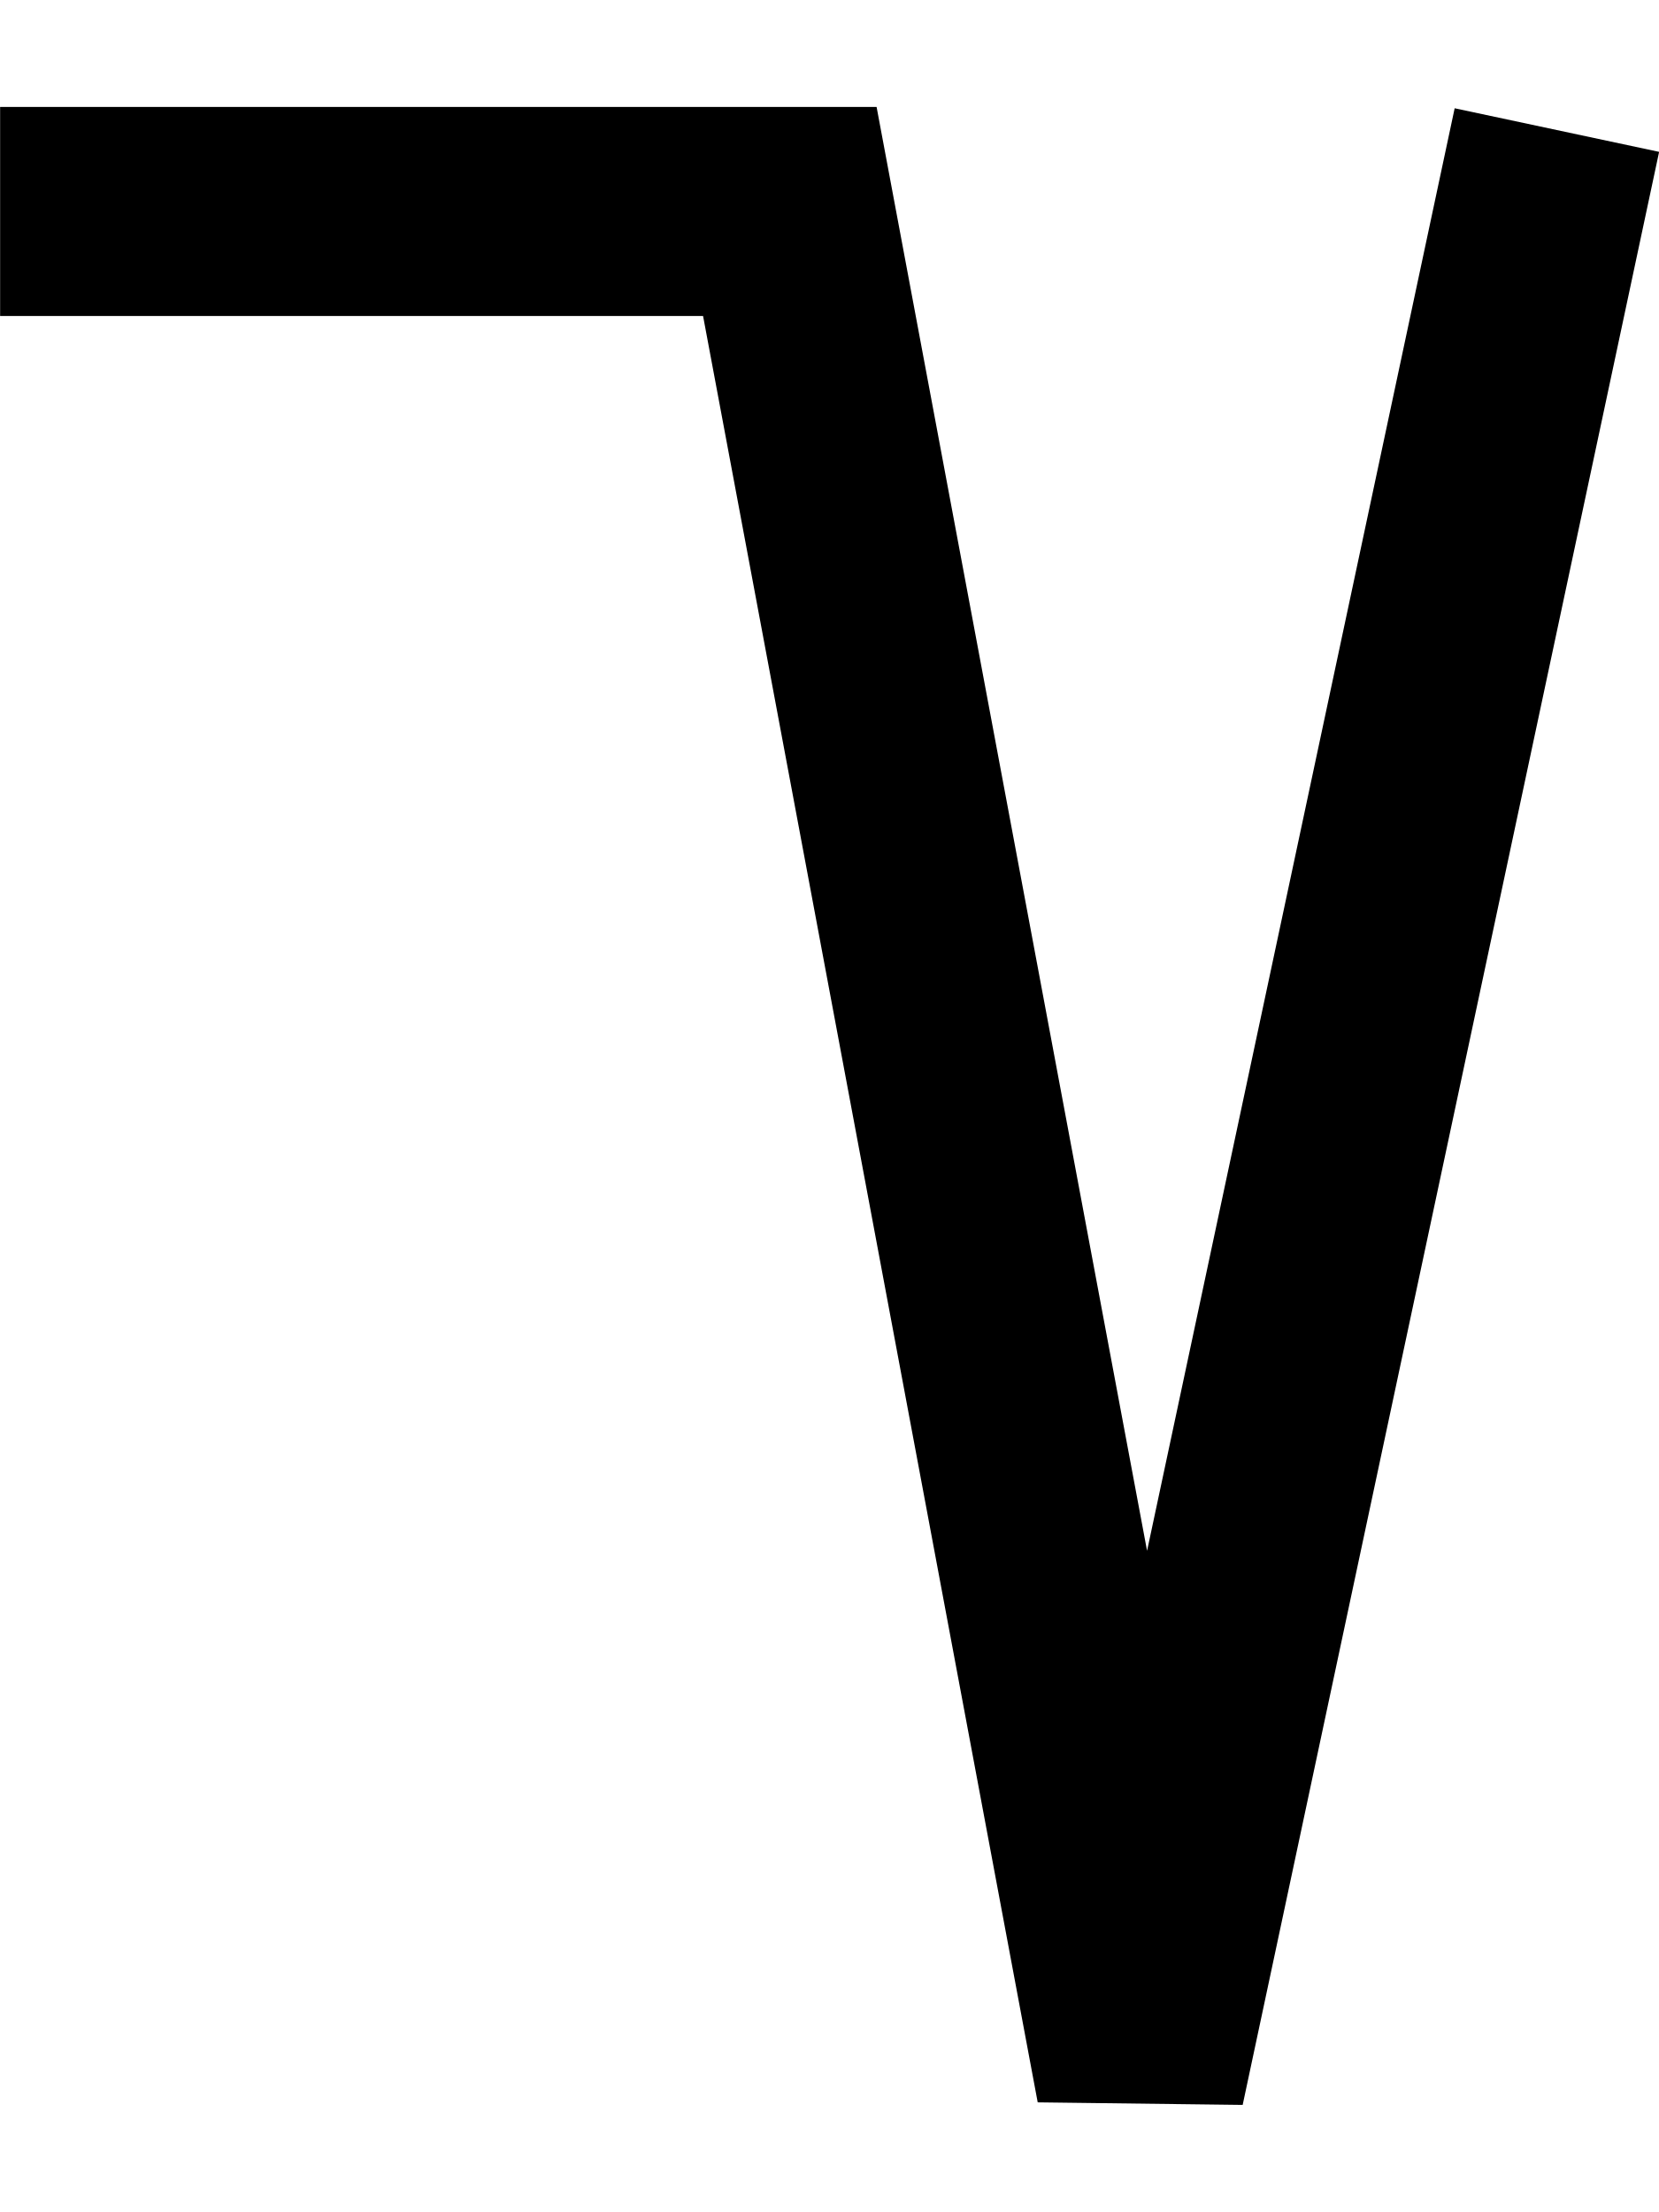
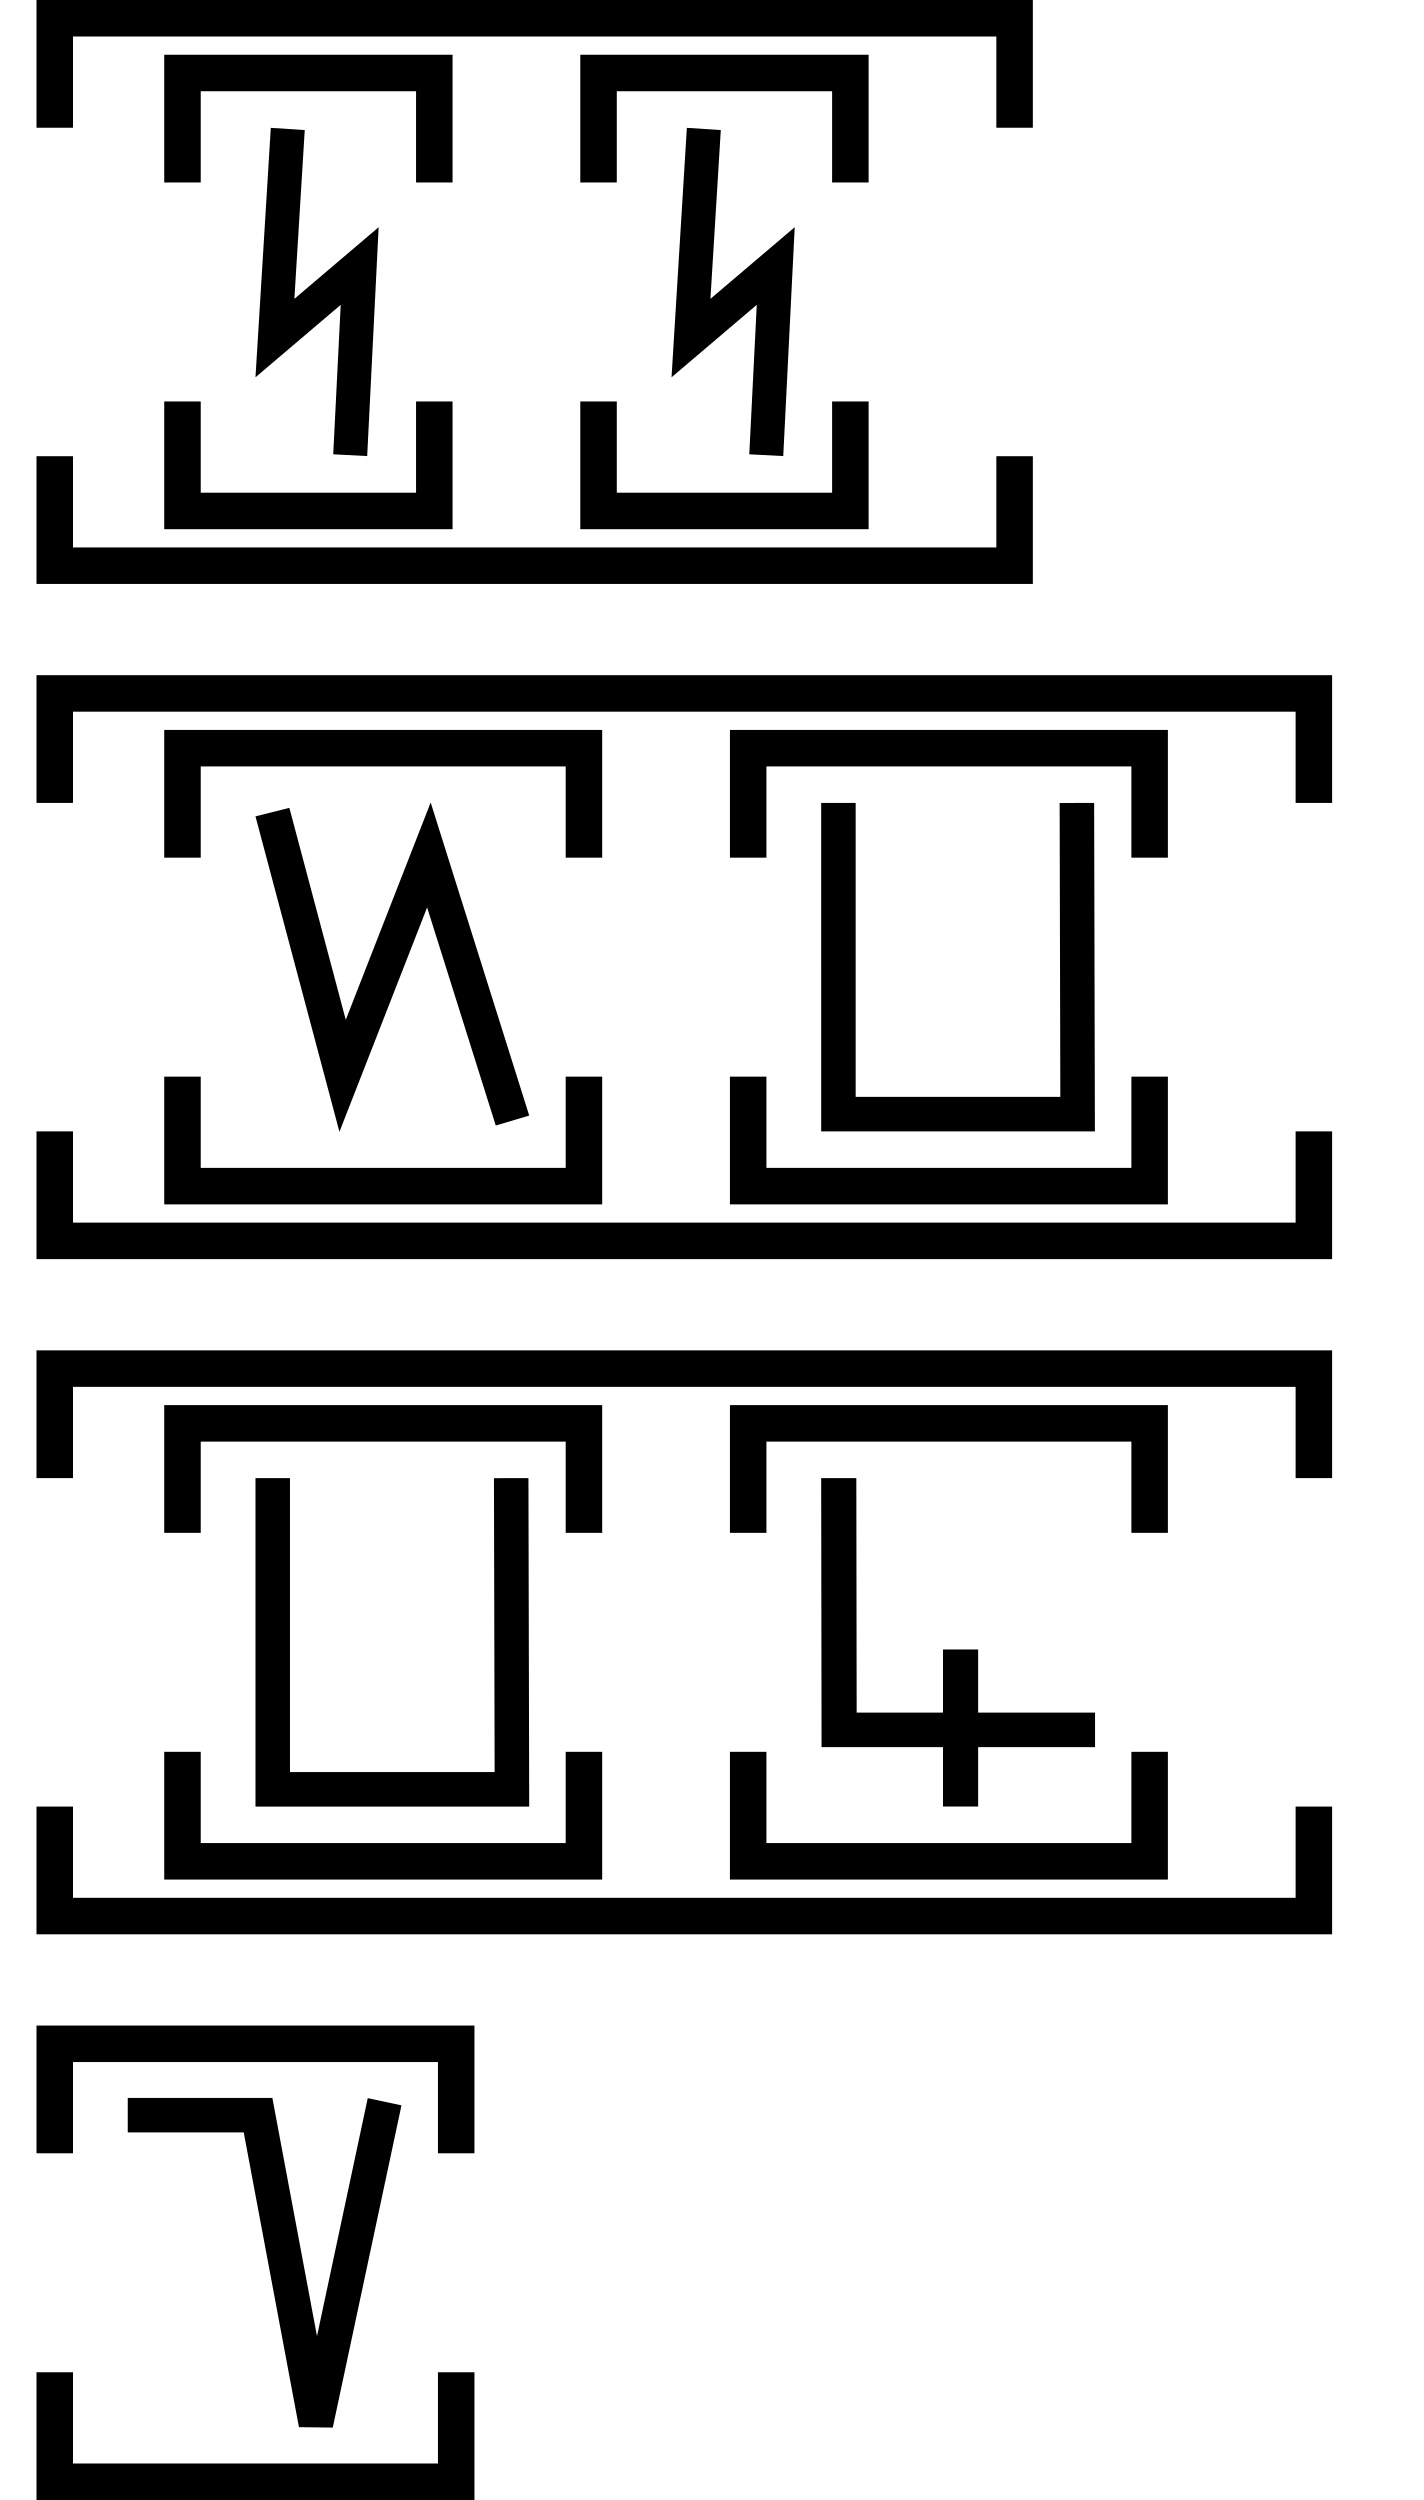
- <svg xmlns="http://www.w3.org/2000/svg" width="15" height="20" viewBox="0 0 15 20" version="1.1" id="svg3807">
-   <g id="layer L1" transform="translate(0,10)">
-     <g transform="translate(0,0)">
-       <g transform="translate(0,0)">
-         <g id="layer1" transform="translate(0,-291.7083)">
-           <g transform="matrix(1.172932,0,0,-0.9520283,-583.8196,-1486.07)" id="g10351" style="stroke-width:1.788;stroke-miterlimit:4;stroke-dasharray:none">
-             <g transform="matrix(0.9094024,0,0,1.120415,45.09442,226.1223)" id="g10351-0" style="stroke-width:1.789;stroke-miterlimit:4;stroke-dasharray:none">
-               <g id="g2601" transform="matrix(0.8925618,0,0,0.8925266,53.47671,-202.8362)" style="stroke-width:2.005">
-                 <g transform="matrix(1.120371,0,0,1.120415,-103.276,239.3698)" id="g10356">
-                   <path style="fill:none;fill-rule:evenodd;stroke:#000000;stroke-width:1.772;stroke-linecap:butt;stroke-linejoin:miter;stroke-miterlimit:4;stroke-dasharray:none;stroke-opacity:1" d="m 549.644,-1871.022 -3.53,-16.555 -2.972,15.865 h -6.694" id="path4186-6-7-94-7-8-3-4-9-6-9-9-8-7-3-2" />
-                 </g>
-               </g>
-             </g>
-           </g>
-         </g>
-       </g>
-     </g>
+ <svg xmlns="http://www.w3.org/2000/svg" width="78" height="137" viewBox="0 0 78 137" version="1.1" id="svg3807">
+   <g id="layer L1" transform="translate(0,16)">
+     <g transform="translate(3,0)">
+       <g transform="translate(4,0)">
+         <g transform="translate(3,0)">
+           <g transform="translate(4,0)">
+             <g transform="translate(0,0)">
+               <g id="layer1" transform="translate(0,-291.7083)">
+                 <g transform="matrix(1.172932,0,0,-0.9520283,-583.8196,-1486.07)" id="g10351" style="stroke-width:1.788;stroke-miterlimit:4;stroke-dasharray:none">
+                   <g transform="matrix(0.9094024,0,0,1.120415,45.09442,226.1223)" id="g10351-0" style="stroke-width:1.789;stroke-miterlimit:4;stroke-dasharray:none">
+                     <g id="g2601" transform="matrix(0.8925618,0,0,0.8925266,53.47671,-202.8362)" style="stroke-width:2.005">
+                       <g transform="matrix(0.9161032,0,0,-0.9078513,101.9969,-4745.411)" id="g14246" style="stroke-width:2.177;stroke-miterlimit:4;stroke-dasharray:none">
+                         <g transform="matrix(1.222974,0,0,1.234139,-146.3597,738.2648)" id="g14253">
+                           <g transform="translate(-39.3611,1.9848)" id="g14264" style="stroke-width:1.772;stroke-miterlimit:4;stroke-dasharray:none">
+                             <g id="g10359-10-8" transform="matrix(1,0,0,-1,-52.73343,-5050.882)" style="stroke-width:1.772;stroke-miterlimit:4;stroke-dasharray:none">
+                               <g transform="matrix(1,0,0,-1,9.453375,-5051.509)" id="g14371">
+                                 <g id="g10364-8-3" transform="matrix(1,0,0,-1,-48.16121,-5051.049)" />
+                                 <g transform="translate(-27.1658,1.5491)" id="g14427">
+                                   <g id="g10367-880-7" transform="matrix(1,0,0,-1,-48.16121,-5051.049)" />
+                                   <g transform="translate(-45.4538,2.7243)" id="g14438">
+                                     <g id="g10370-7-5" transform="matrix(1,0,0,-1,-48.16121,-5051.049)" />
+                                     <g transform="translate(-30.4313,0.6037)" id="g14451">
+                                       <g id="g12601" style="stroke-width:2.605;stroke-miterlimit:4;stroke-dasharray:none" transform="matrix(0.6486516,0,0,0.7128036,230.9036,-908.8502)">
+                                         <g style="stroke-width:1.48;stroke-miterlimit:4;stroke-dasharray:none" transform="matrix(1.846011,0,0,-1.679871,592.5355,-3070.463)" id="g4509-93-8">
+                                           <g id="g20055" transform="matrix(0.8002002,0,0,0.8223537,5.468814,10.95793)" style="stroke-width:1.824">
+                                             <g id="g20314" transform="matrix(0.9998634,0,0,-1,0.00611664,131.9087)" style="stroke-width:1.824">
+                                               <path id="path4176-9-6-9-3-9" d="m 40.132,57.559 -0.689,10.91 4.545,-3.76 -0.508,9.87" style="fill:none;fill-rule:evenodd;stroke:#000000;stroke-width:1.824;stroke-linecap:butt;stroke-linejoin:miter;stroke-miterlimit:4;stroke-dasharray:none;stroke-opacity:1" />
+                                             </g>
+                                           </g>
+                                         </g>
+                                       </g>
+                                     </g>
+                                   </g>
+                                 </g>
+                               </g>
+                             </g>
+                           </g>
+                         </g>
+                       </g>
+                     </g>
+                   </g>
+                 </g>
+               </g>
+             </g>
+           </g>
+           <polyline points="0,6 0,12 13.8,12 13.8,6 " style="fill:none;stroke:black;stroke-width:2" />
+           <polyline points="0,-6 0,-12 13.8,-12 13.8,-6 " style="fill:none;stroke:black;stroke-width:2" />
+         </g>
+         <g transform="translate(22.8,0)" />
+         <g transform="translate(25.8,0)">
+           <g transform="translate(4,0)">
+             <g transform="translate(0,0)">
+               <g id="layer1" transform="translate(0,-291.7083)">
+                 <g transform="matrix(1.172932,0,0,-0.9520283,-583.8196,-1486.07)" id="g10351" style="stroke-width:1.788;stroke-miterlimit:4;stroke-dasharray:none">
+                   <g transform="matrix(0.9094024,0,0,1.120415,45.09442,226.1223)" id="g10351-0" style="stroke-width:1.789;stroke-miterlimit:4;stroke-dasharray:none">
+                     <g id="g2601" transform="matrix(0.8925618,0,0,0.8925266,53.47671,-202.8362)" style="stroke-width:2.005">
+                       <g transform="matrix(0.9161032,0,0,-0.9078513,101.9969,-4745.411)" id="g14246" style="stroke-width:2.177;stroke-miterlimit:4;stroke-dasharray:none">
+                         <g transform="matrix(1.222974,0,0,1.234139,-146.3597,738.2648)" id="g14253">
+                           <g transform="translate(-39.3611,1.9848)" id="g14264" style="stroke-width:1.772;stroke-miterlimit:4;stroke-dasharray:none">
+                             <g id="g10359-10-8" transform="matrix(1,0,0,-1,-52.73343,-5050.882)" style="stroke-width:1.772;stroke-miterlimit:4;stroke-dasharray:none">
+                               <g transform="matrix(1,0,0,-1,9.453375,-5051.509)" id="g14371">
+                                 <g id="g10364-8-3" transform="matrix(1,0,0,-1,-48.16121,-5051.049)" />
+                                 <g transform="translate(-27.1658,1.5491)" id="g14427">
+                                   <g id="g10367-880-7" transform="matrix(1,0,0,-1,-48.16121,-5051.049)" />
+                                   <g transform="translate(-45.4538,2.7243)" id="g14438">
+                                     <g id="g10370-7-5" transform="matrix(1,0,0,-1,-48.16121,-5051.049)" />
+                                     <g transform="translate(-30.4313,0.6037)" id="g14451">
+                                       <g id="g12601" style="stroke-width:2.605;stroke-miterlimit:4;stroke-dasharray:none" transform="matrix(0.6486516,0,0,0.7128036,230.9036,-908.8502)">
+                                         <g style="stroke-width:1.48;stroke-miterlimit:4;stroke-dasharray:none" transform="matrix(1.846011,0,0,-1.679871,592.5355,-3070.463)" id="g4509-93-8">
+                                           <g id="g20055" transform="matrix(0.8002002,0,0,0.8223537,5.468814,10.95793)" style="stroke-width:1.824">
+                                             <g id="g20314" transform="matrix(0.9998634,0,0,-1,0.00611664,131.9087)" style="stroke-width:1.824">
+                                               <path id="path4176-9-6-9-3-9" d="m 40.132,57.559 -0.689,10.91 4.545,-3.76 -0.508,9.87" style="fill:none;fill-rule:evenodd;stroke:#000000;stroke-width:1.824;stroke-linecap:butt;stroke-linejoin:miter;stroke-miterlimit:4;stroke-dasharray:none;stroke-opacity:1" />
+                                             </g>
+                                           </g>
+                                         </g>
+                                       </g>
+                                     </g>
+                                   </g>
+                                 </g>
+                               </g>
+                             </g>
+                           </g>
+                         </g>
+                       </g>
+                     </g>
+                   </g>
+                 </g>
+               </g>
+             </g>
+           </g>
+           <polyline points="0,6 0,12 13.8,12 13.8,6 " style="fill:none;stroke:black;stroke-width:2" />
+           <polyline points="0,-6 0,-12 13.8,-12 13.8,-6 " style="fill:none;stroke:black;stroke-width:2" />
+         </g>
+         <g transform="translate(45.6,0)" />
+       </g>
+       <polyline points="0,9 0,15 52.6,15 52.6,9 " style="fill:none;stroke:black;stroke-width:2" />
+       <polyline points="0,-9 0,-15 52.6,-15 52.6,-9 " style="fill:none;stroke:black;stroke-width:2" />
+     </g>
+     <g transform="translate(61.6,0)" />
+   </g>
+   <g id="layer L3" transform="translate(0,53)">
+     <g transform="translate(3,0)">
+       <g transform="translate(4,0)">
+         <g transform="translate(3,0)">
+           <g transform="translate(4,0)">
+             <g transform="translate(0,0)">
+               <g transform="translate(0,0)">
+                 <g id="layer1" transform="translate(0,-291.7083)">
+                   <g transform="matrix(1.172932,0,0,-0.9520283,-583.8196,-1486.07)" id="g10351" style="stroke-width:1.788;stroke-miterlimit:4;stroke-dasharray:none">
+                     <g transform="matrix(0.9094024,0,0,1.120415,45.09442,226.1223)" id="g10351-0" style="stroke-width:1.789;stroke-miterlimit:4;stroke-dasharray:none">
+                       <g id="g2601" transform="matrix(0.8925618,0,0,0.8925266,53.47671,-202.8362)" style="stroke-width:2.005">
+                         <g id="g3084" transform="matrix(1.011122,0,0,0.9932151,-7.370096,-13.71252)" style="stroke-width:2.001">
+                           <g transform="matrix(0.8377975,0,0,0.8280196,-39.34358,-319.7406)" id="g10367" style="stroke-width:2.22;stroke-miterlimit:4;stroke-dasharray:none">
+                             <path style="fill:none;fill-rule:evenodd;stroke:#000000;stroke-width:2.378;stroke-linecap:butt;stroke-linejoin:miter;stroke-miterlimit:4;stroke-dasharray:none;stroke-opacity:1" d="m 644.387,-1855.555 4.769,-18.457 5.863,15.457 5.68,-18.588" id="path4186-6-7-94-7-8-3-4-9-6-9-9-0-1-3" />
+                           </g>
+                         </g>
+                       </g>
+                     </g>
+                   </g>
+                 </g>
+               </g>
+             </g>
+           </g>
+           <polyline points="0,6 0,12 22,12 22,6 " style="fill:none;stroke:black;stroke-width:2" />
+           <polyline points="0,-6 0,-12 22,-12 22,-6 " style="fill:none;stroke:black;stroke-width:2" />
+         </g>
+         <g transform="translate(31,0)" />
+         <g transform="translate(34,0)">
+           <g transform="translate(4,0)">
+             <g transform="translate(0,0)">
+               <g transform="translate(0,0)">
+                 <g id="layer1" transform="translate(0,-291.7083)">
+                   <g transform="matrix(1.172932,0,0,-0.9520283,-583.8196,-1486.07)" id="g10351" style="stroke-width:1.788;stroke-miterlimit:4;stroke-dasharray:none">
+                     <g transform="matrix(0.9094024,0,0,1.120415,45.09442,226.1223)" id="g10351-0" style="stroke-width:1.789;stroke-miterlimit:4;stroke-dasharray:none">
+                       <g id="g2601" transform="matrix(0.8925618,0,0,0.8925266,53.47671,-202.8362)" style="stroke-width:2.005">
+                         <g id="g3084" transform="matrix(1.011122,0,0,0.9932151,-7.370096,-13.71252)" style="stroke-width:2.001">
+                           <g transform="matrix(0.8377975,0,0,0.8280196,-39.34358,-319.7406)" id="g10367" style="stroke-width:2.22;stroke-miterlimit:4;stroke-dasharray:none">
+                             <g transform="matrix(1.322571,0,0,1.36237,-261.9599,693.0778)" id="g10370" style="stroke-width:1.772;stroke-miterlimit:4;stroke-dasharray:none">
+                               <path style="fill:none;fill-rule:evenodd;stroke:#000000;stroke-width:1.772;stroke-linecap:butt;stroke-linejoin:miter;stroke-miterlimit:4;stroke-dasharray:none;stroke-opacity:1" d="m 697.559,-1870.265 0.037,-15.987 H 685.308 l -3.3e-4,15.987" id="path4186-6-7-94-7-8-3-4-9-4-2-5-4-1" />
+                             </g>
+                           </g>
+                         </g>
+                       </g>
+                     </g>
+                   </g>
+                 </g>
+               </g>
+             </g>
+           </g>
+           <polyline points="0,6 0,12 22,12 22,6 " style="fill:none;stroke:black;stroke-width:2" />
+           <polyline points="0,-6 0,-12 22,-12 22,-6 " style="fill:none;stroke:black;stroke-width:2" />
+         </g>
+         <g transform="translate(62,0)" />
+       </g>
+       <polyline points="0,9 0,15 69,15 69,9 " style="fill:none;stroke:black;stroke-width:2" />
+       <polyline points="0,-9 0,-15 69,-15 69,-9 " style="fill:none;stroke:black;stroke-width:2" />
+     </g>
+     <g transform="translate(78,0)" />
+   </g>
+   <g id="layer L5" transform="translate(0,90)">
+     <g transform="translate(3,0)">
+       <g transform="translate(4,0)">
+         <g transform="translate(3,0)">
+           <g transform="translate(4,0)">
+             <g transform="translate(0,0)">
+               <g transform="translate(0,0)">
+                 <g id="layer1" transform="translate(0,-291.7083)">
+                   <g transform="matrix(1.172932,0,0,-0.9520283,-583.8196,-1486.07)" id="g10351" style="stroke-width:1.788;stroke-miterlimit:4;stroke-dasharray:none">
+                     <g transform="matrix(0.9094024,0,0,1.120415,45.09442,226.1223)" id="g10351-0" style="stroke-width:1.789;stroke-miterlimit:4;stroke-dasharray:none">
+                       <g id="g2601" transform="matrix(0.8925618,0,0,0.8925266,53.47671,-202.8362)" style="stroke-width:2.005">
+                         <g id="g3084" transform="matrix(1.011122,0,0,0.9932151,-7.370096,-13.71252)" style="stroke-width:2.001">
+                           <g transform="matrix(0.8377975,0,0,0.8280196,-39.34358,-319.7406)" id="g10367" style="stroke-width:2.22;stroke-miterlimit:4;stroke-dasharray:none">
+                             <g transform="matrix(1.322571,0,0,1.36237,-261.9599,693.0778)" id="g10370" style="stroke-width:1.772;stroke-miterlimit:4;stroke-dasharray:none">
+                               <path style="fill:none;fill-rule:evenodd;stroke:#000000;stroke-width:1.772;stroke-linecap:butt;stroke-linejoin:miter;stroke-miterlimit:4;stroke-dasharray:none;stroke-opacity:1" d="m 697.559,-1870.265 0.037,-15.987 H 685.308 l -3.3e-4,15.987" id="path4186-6-7-94-7-8-3-4-9-4-2-5-4-1" />
+                             </g>
+                           </g>
+                         </g>
+                       </g>
+                     </g>
+                   </g>
+                 </g>
+               </g>
+             </g>
+           </g>
+           <polyline points="0,6 0,12 22,12 22,6 " style="fill:none;stroke:black;stroke-width:2" />
+           <polyline points="0,-6 0,-12 22,-12 22,-6 " style="fill:none;stroke:black;stroke-width:2" />
+         </g>
+         <g transform="translate(31,0)" />
+         <g transform="translate(34,0)">
+           <g transform="translate(4,0)">
+             <g transform="translate(0,0)">
+               <g transform="translate(0,0)">
+                 <g id="layer1" transform="translate(0,-291.7083)">
+                   <g transform="matrix(1.172932,0,0,-0.9520283,-583.8196,-1486.07)" id="g10351" style="stroke-width:1.788;stroke-miterlimit:4;stroke-dasharray:none">
+                     <g transform="matrix(0.9094024,0,0,1.120415,45.09442,226.1223)" id="g10351-0" style="stroke-width:1.789;stroke-miterlimit:4;stroke-dasharray:none">
+                       <g id="g2601" transform="matrix(0.8925618,0,0,0.8925266,53.47671,-202.8362)" style="stroke-width:2.005">
+                         <g id="g3084" transform="matrix(1.011122,0,0,0.9932151,-7.370096,-13.71252)" style="stroke-width:2.001">
+                           <g id="g7305" transform="rotate(180,507.3533,-1870.45)">
+                             <path style="fill:none;fill-rule:evenodd;stroke:#000000;stroke-width:2.001;stroke-linecap:butt;stroke-linejoin:miter;stroke-miterlimit:4;stroke-dasharray:none;stroke-opacity:1" d="m 514.148,-1885.254 -0.021,14.59 h -14.569" id="path4186-6-7-94-7-8-3-4-9-4-6-1-9-0" />
+                             <path style="fill:none;fill-rule:evenodd;stroke:#000000;stroke-width:2.001;stroke-linecap:butt;stroke-linejoin:miter;stroke-miterlimit:4;stroke-dasharray:none;stroke-opacity:1" d="m 507.213,-1875.326 v 9.106" id="path4186-6-7-94-7-8-3-4-9-4-6-7-7-6-2" />
+                           </g>
+                         </g>
+                       </g>
+                     </g>
+                   </g>
+                 </g>
+               </g>
+             </g>
+           </g>
+           <polyline points="0,6 0,12 22,12 22,6 " style="fill:none;stroke:black;stroke-width:2" />
+           <polyline points="0,-6 0,-12 22,-12 22,-6 " style="fill:none;stroke:black;stroke-width:2" />
+         </g>
+         <g transform="translate(62,0)" />
+       </g>
+       <polyline points="0,9 0,15 69,15 69,9 " style="fill:none;stroke:black;stroke-width:2" />
+       <polyline points="0,-9 0,-15 69,-15 69,-9 " style="fill:none;stroke:black;stroke-width:2" />
+     </g>
+     <g transform="translate(78,0)" />
+   </g>
+   <g id="layer L7" transform="translate(0,124)">
+     <g transform="translate(3,0)">
+       <g transform="translate(4,0)">
+         <g transform="translate(0,0)">
+           <g transform="translate(0,0)">
+             <g id="layer1" transform="translate(0,-291.7083)">
+               <g transform="matrix(1.172932,0,0,-0.9520283,-583.8196,-1486.07)" id="g10351" style="stroke-width:1.788;stroke-miterlimit:4;stroke-dasharray:none">
+                 <g transform="matrix(0.9094024,0,0,1.120415,45.09442,226.1223)" id="g10351-0" style="stroke-width:1.789;stroke-miterlimit:4;stroke-dasharray:none">
+                   <g id="g2601" transform="matrix(0.8925618,0,0,0.8925266,53.47671,-202.8362)" style="stroke-width:2.005">
+                     <g transform="matrix(1.120371,0,0,1.120415,-103.276,239.3698)" id="g10356">
+                       <path style="fill:none;fill-rule:evenodd;stroke:#000000;stroke-width:1.772;stroke-linecap:butt;stroke-linejoin:miter;stroke-miterlimit:4;stroke-dasharray:none;stroke-opacity:1" d="m 549.644,-1871.022 -3.53,-16.555 -2.972,15.865 h -6.694" id="path4186-6-7-94-7-8-3-4-9-6-9-9-8-7-3-2" />
+                     </g>
+                   </g>
+                 </g>
+               </g>
+             </g>
+           </g>
+         </g>
+       </g>
+       <polyline points="0,6 0,12 22,12 22,6 " style="fill:none;stroke:black;stroke-width:2" />
+       <polyline points="0,-6 0,-12 22,-12 22,-6 " style="fill:none;stroke:black;stroke-width:2" />
+     </g>
+     <g transform="translate(31,0)" />
  </g>
</svg>
